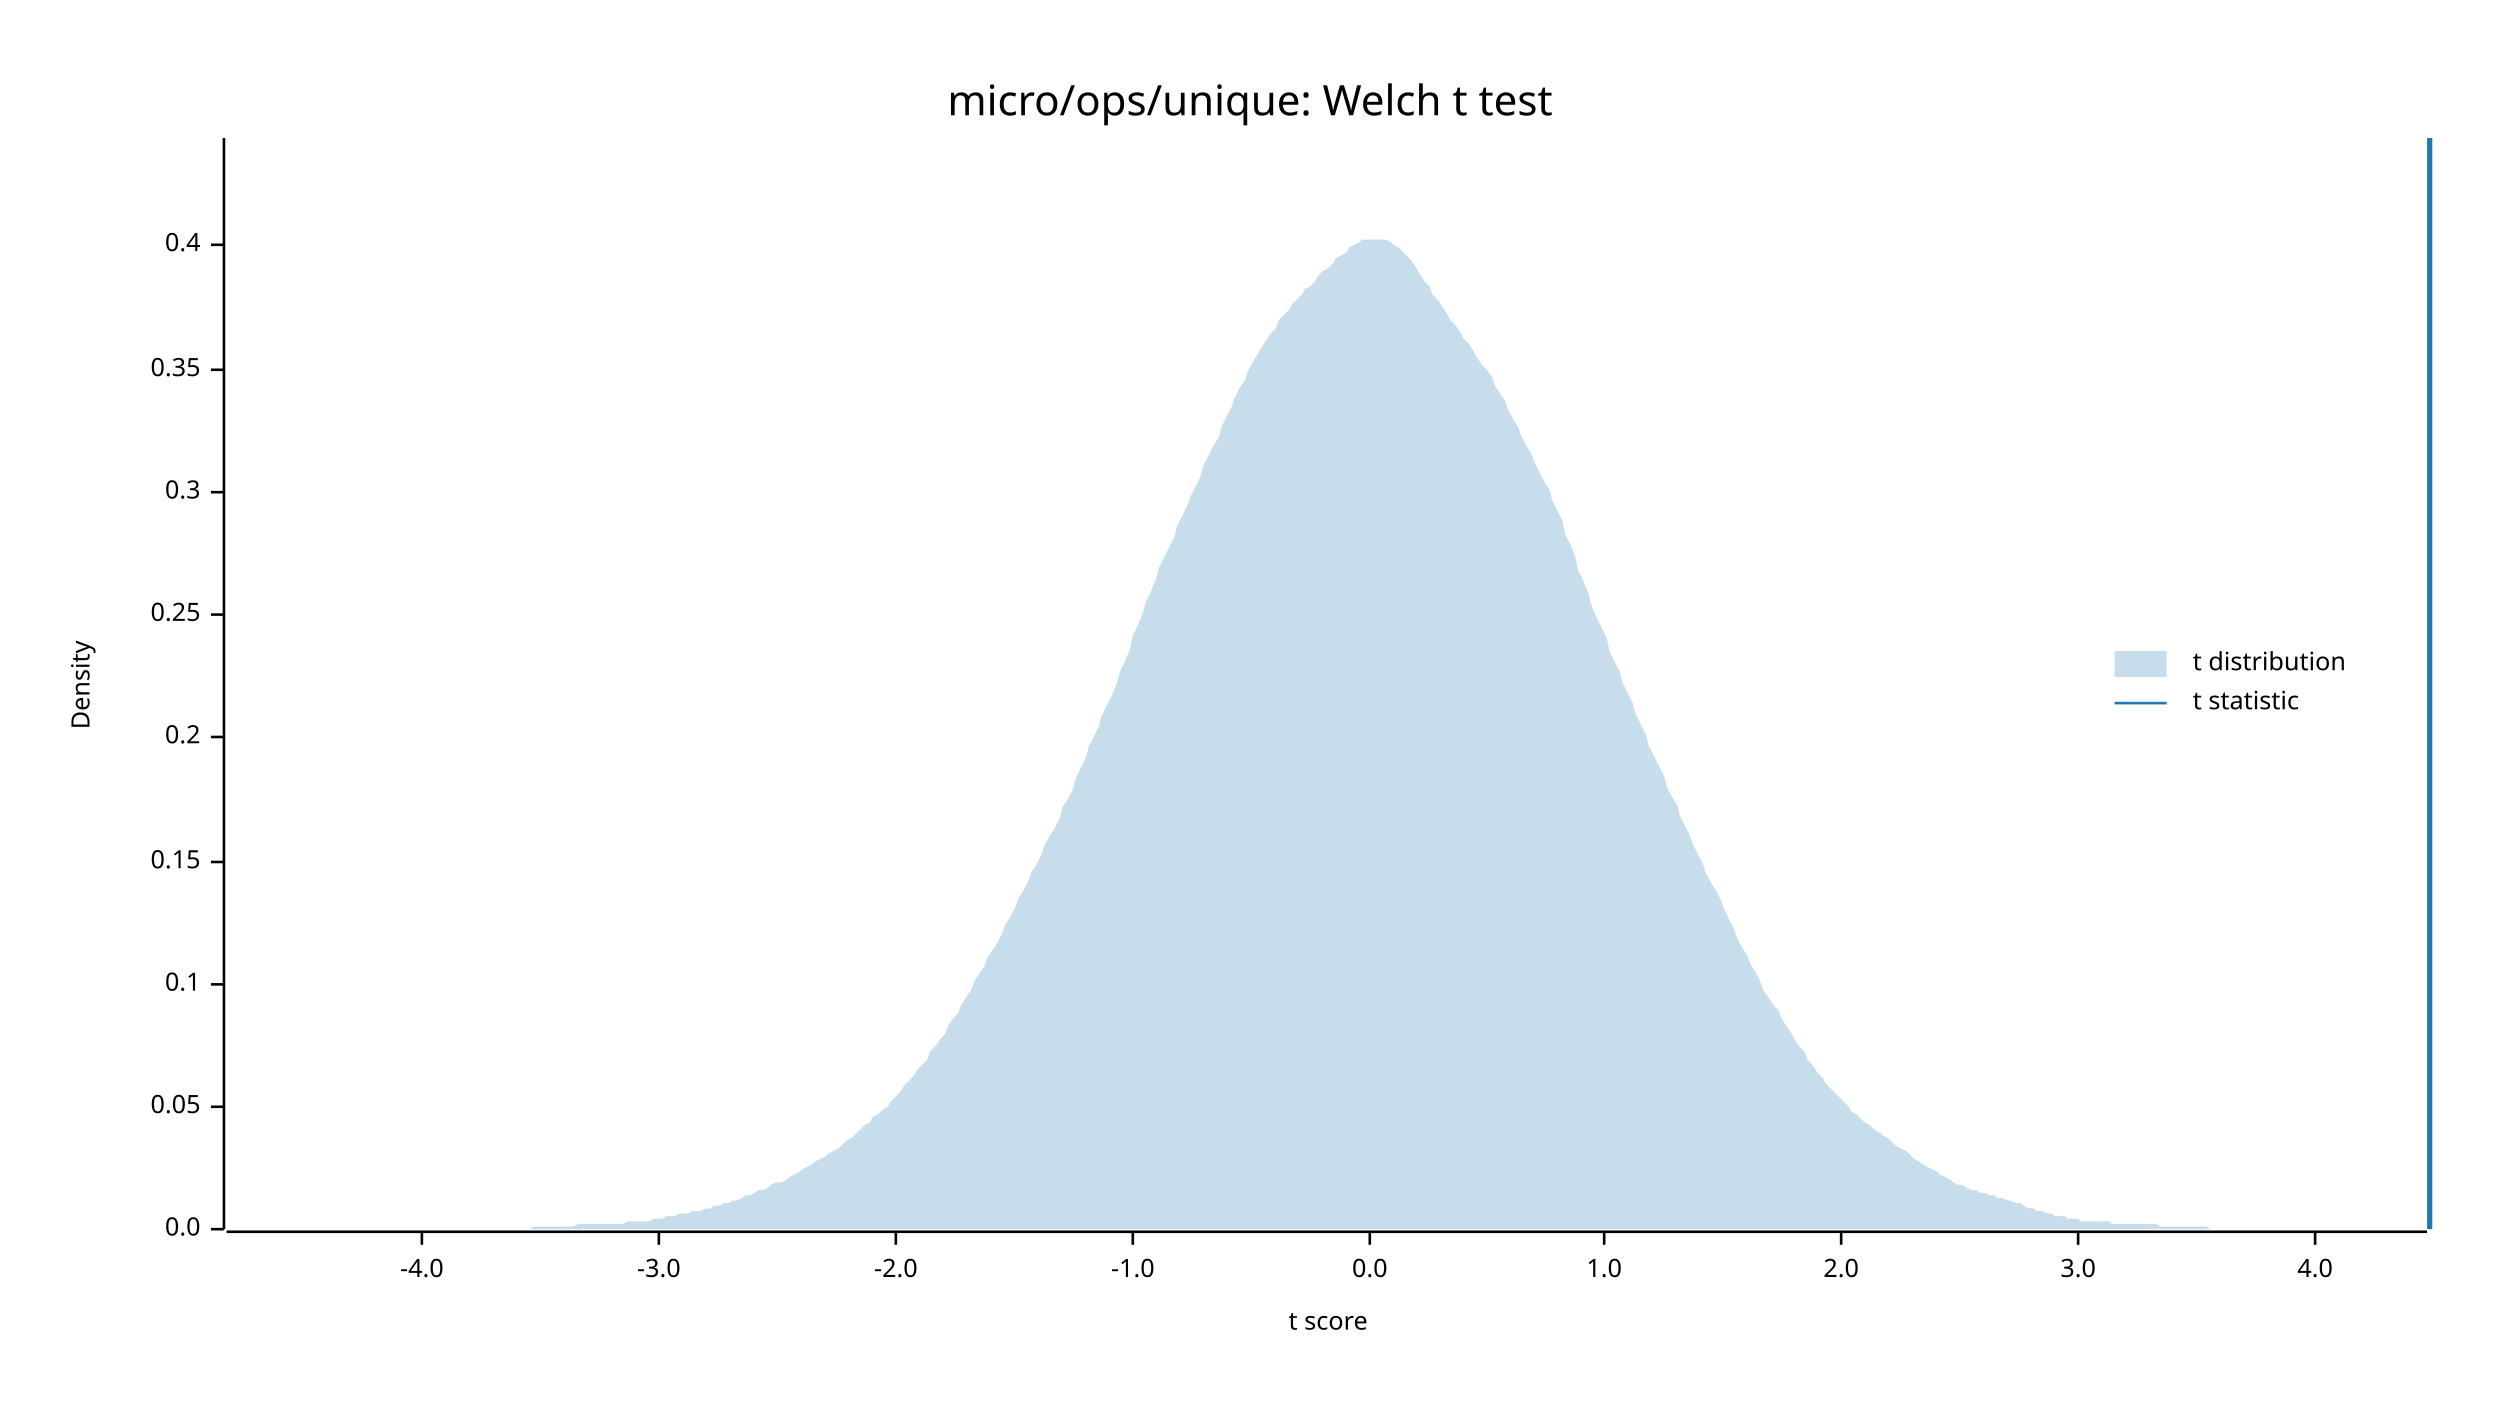
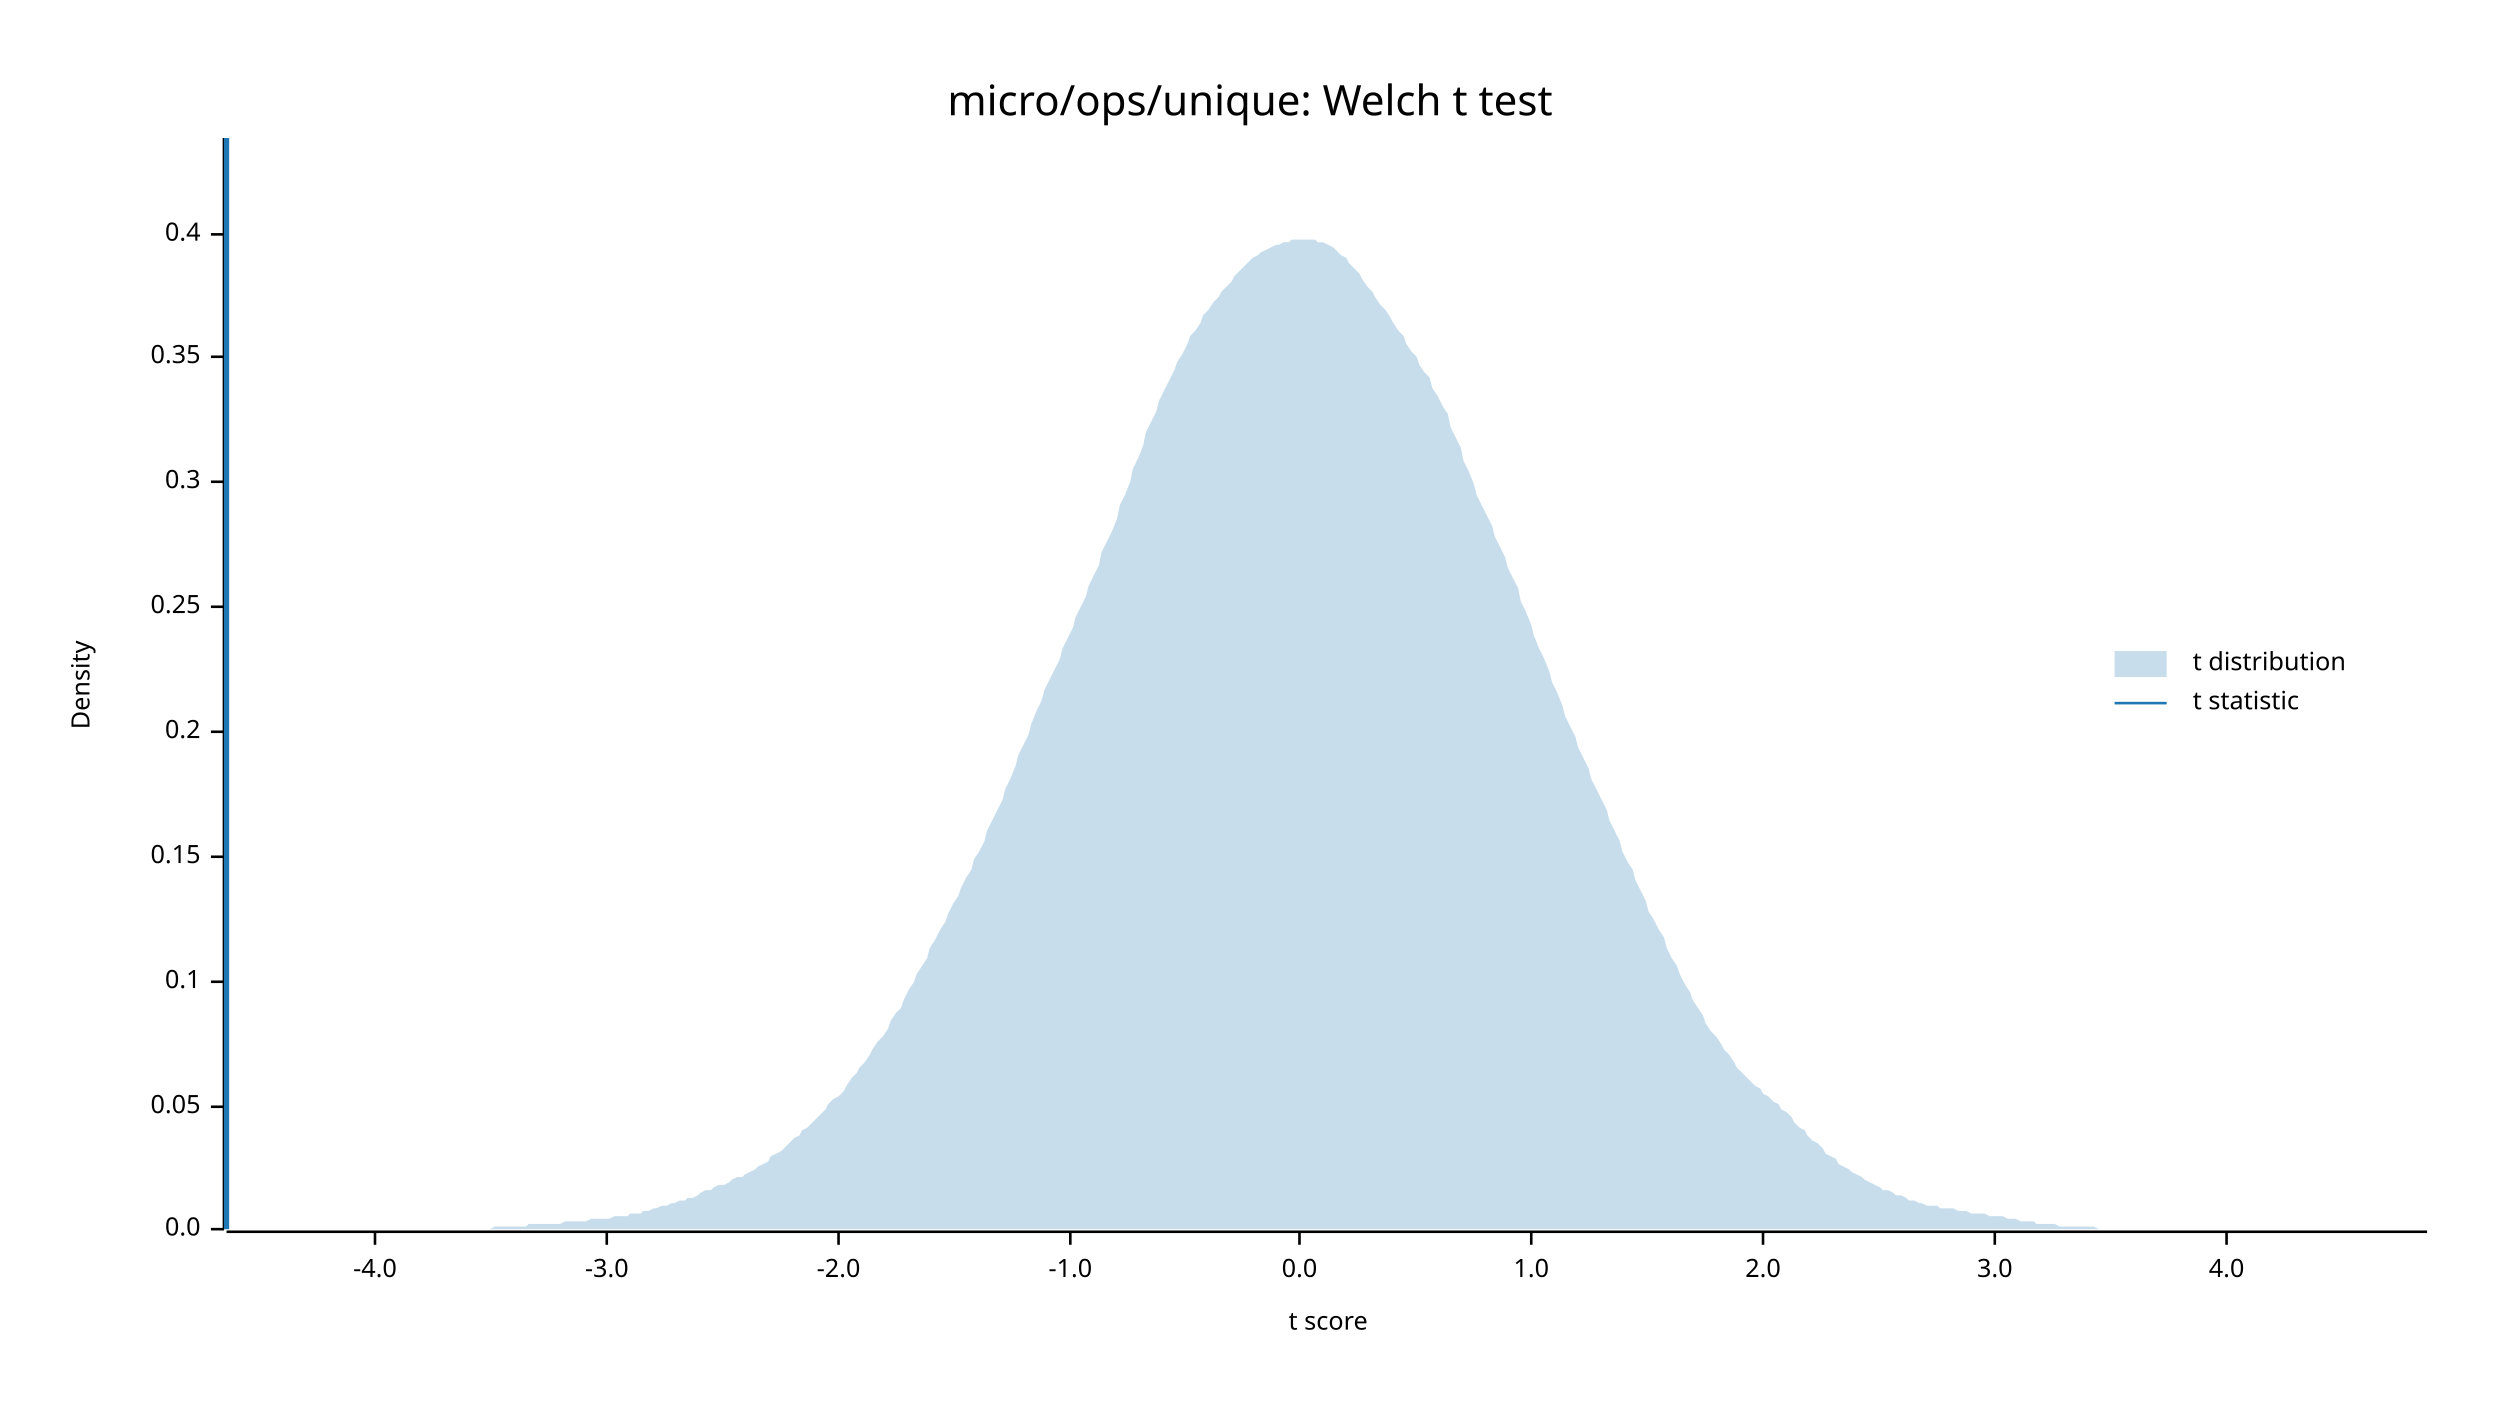
<svg xmlns="http://www.w3.org/2000/svg" width="960" height="540" viewBox="0 0 960 540">
  <text x="480" y="32" dy="0.76em" text-anchor="middle" font-family="sans-serif" font-size="16.129" opacity="1" fill="#000000">
micro/ops/unique: Welch t test
</text>
  <text x="27" y="263" dy="0.76em" text-anchor="middle" font-family="sans-serif" font-size="9.677" opacity="1" fill="#000000" transform="rotate(270, 27, 263)">
Density
</text>
  <text x="510" y="513" dy="-0.5ex" text-anchor="middle" font-family="sans-serif" font-size="9.677" opacity="1" fill="#000000">
t score
</text>
  <polyline fill="none" opacity="1" stroke="#000000" stroke-width="1" points="86,53 86,472 " />
  <text x="77" y="472" dy="0.5ex" text-anchor="end" font-family="sans-serif" font-size="9.677" opacity="1" fill="#000000">
0.0
</text>
  <polyline fill="none" opacity="1" stroke="#000000" stroke-width="1" points="81,472 86,472 " />
  <text x="77" y="425" dy="0.5ex" text-anchor="end" font-family="sans-serif" font-size="9.677" opacity="1" fill="#000000">
0.05
</text>
  <polyline fill="none" opacity="1" stroke="#000000" stroke-width="1" points="81,425 86,425 " />
-   <text x="77" y="378" dy="0.5ex" text-anchor="end" font-family="sans-serif" font-size="9.677" opacity="1" fill="#000000">
+   <text x="77" y="377" dy="0.5ex" text-anchor="end" font-family="sans-serif" font-size="9.677" opacity="1" fill="#000000">
0.1
</text>
-   <polyline fill="none" opacity="1" stroke="#000000" stroke-width="1" points="81,378 86,378 " />
-   <text x="77" y="331" dy="0.5ex" text-anchor="end" font-family="sans-serif" font-size="9.677" opacity="1" fill="#000000">
+   <polyline fill="none" opacity="1" stroke="#000000" stroke-width="1" points="81,377 86,377 " />
+   <text x="77" y="329" dy="0.5ex" text-anchor="end" font-family="sans-serif" font-size="9.677" opacity="1" fill="#000000">
0.15
</text>
-   <polyline fill="none" opacity="1" stroke="#000000" stroke-width="1" points="81,331 86,331 " />
-   <text x="77" y="283" dy="0.5ex" text-anchor="end" font-family="sans-serif" font-size="9.677" opacity="1" fill="#000000">
+   <polyline fill="none" opacity="1" stroke="#000000" stroke-width="1" points="81,329 86,329 " />
+   <text x="77" y="281" dy="0.5ex" text-anchor="end" font-family="sans-serif" font-size="9.677" opacity="1" fill="#000000">
0.2
</text>
-   <polyline fill="none" opacity="1" stroke="#000000" stroke-width="1" points="81,283 86,283 " />
-   <text x="77" y="236" dy="0.5ex" text-anchor="end" font-family="sans-serif" font-size="9.677" opacity="1" fill="#000000">
+   <polyline fill="none" opacity="1" stroke="#000000" stroke-width="1" points="81,281 86,281 " />
+   <text x="77" y="233" dy="0.5ex" text-anchor="end" font-family="sans-serif" font-size="9.677" opacity="1" fill="#000000">
0.25
</text>
-   <polyline fill="none" opacity="1" stroke="#000000" stroke-width="1" points="81,236 86,236 " />
-   <text x="77" y="189" dy="0.5ex" text-anchor="end" font-family="sans-serif" font-size="9.677" opacity="1" fill="#000000">
+   <polyline fill="none" opacity="1" stroke="#000000" stroke-width="1" points="81,233 86,233 " />
+   <text x="77" y="185" dy="0.5ex" text-anchor="end" font-family="sans-serif" font-size="9.677" opacity="1" fill="#000000">
0.3
</text>
-   <polyline fill="none" opacity="1" stroke="#000000" stroke-width="1" points="81,189 86,189 " />
-   <text x="77" y="142" dy="0.5ex" text-anchor="end" font-family="sans-serif" font-size="9.677" opacity="1" fill="#000000">
+   <polyline fill="none" opacity="1" stroke="#000000" stroke-width="1" points="81,185 86,185 " />
+   <text x="77" y="137" dy="0.5ex" text-anchor="end" font-family="sans-serif" font-size="9.677" opacity="1" fill="#000000">
0.35
</text>
-   <polyline fill="none" opacity="1" stroke="#000000" stroke-width="1" points="81,142 86,142 " />
-   <text x="77" y="94" dy="0.5ex" text-anchor="end" font-family="sans-serif" font-size="9.677" opacity="1" fill="#000000">
+   <polyline fill="none" opacity="1" stroke="#000000" stroke-width="1" points="81,137 86,137 " />
+   <text x="77" y="90" dy="0.5ex" text-anchor="end" font-family="sans-serif" font-size="9.677" opacity="1" fill="#000000">
0.4
</text>
-   <polyline fill="none" opacity="1" stroke="#000000" stroke-width="1" points="81,94 86,94 " />
+   <polyline fill="none" opacity="1" stroke="#000000" stroke-width="1" points="81,90 86,90 " />
  <polyline fill="none" opacity="1" stroke="#000000" stroke-width="1" points="87,473 932,473 " />
-   <text x="162" y="483" dy="0.76em" text-anchor="middle" font-family="sans-serif" font-size="9.677" opacity="1" fill="#000000">
+   <text x="144" y="483" dy="0.76em" text-anchor="middle" font-family="sans-serif" font-size="9.677" opacity="1" fill="#000000">
-4.0
</text>
-   <polyline fill="none" opacity="1" stroke="#000000" stroke-width="1" points="162,473 162,478 " />
-   <text x="253" y="483" dy="0.76em" text-anchor="middle" font-family="sans-serif" font-size="9.677" opacity="1" fill="#000000">
+   <polyline fill="none" opacity="1" stroke="#000000" stroke-width="1" points="144,473 144,478 " />
+   <text x="233" y="483" dy="0.76em" text-anchor="middle" font-family="sans-serif" font-size="9.677" opacity="1" fill="#000000">
-3.0
</text>
-   <polyline fill="none" opacity="1" stroke="#000000" stroke-width="1" points="253,473 253,478 " />
-   <text x="344" y="483" dy="0.76em" text-anchor="middle" font-family="sans-serif" font-size="9.677" opacity="1" fill="#000000">
+   <polyline fill="none" opacity="1" stroke="#000000" stroke-width="1" points="233,473 233,478 " />
+   <text x="322" y="483" dy="0.76em" text-anchor="middle" font-family="sans-serif" font-size="9.677" opacity="1" fill="#000000">
-2.0
</text>
-   <polyline fill="none" opacity="1" stroke="#000000" stroke-width="1" points="344,473 344,478 " />
-   <text x="435" y="483" dy="0.76em" text-anchor="middle" font-family="sans-serif" font-size="9.677" opacity="1" fill="#000000">
+   <polyline fill="none" opacity="1" stroke="#000000" stroke-width="1" points="322,473 322,478 " />
+   <text x="411" y="483" dy="0.76em" text-anchor="middle" font-family="sans-serif" font-size="9.677" opacity="1" fill="#000000">
-1.0
</text>
-   <polyline fill="none" opacity="1" stroke="#000000" stroke-width="1" points="435,473 435,478 " />
-   <text x="526" y="483" dy="0.76em" text-anchor="middle" font-family="sans-serif" font-size="9.677" opacity="1" fill="#000000">
+   <polyline fill="none" opacity="1" stroke="#000000" stroke-width="1" points="411,473 411,478 " />
+   <text x="499" y="483" dy="0.76em" text-anchor="middle" font-family="sans-serif" font-size="9.677" opacity="1" fill="#000000">
0.0
</text>
-   <polyline fill="none" opacity="1" stroke="#000000" stroke-width="1" points="526,473 526,478 " />
-   <text x="616" y="483" dy="0.76em" text-anchor="middle" font-family="sans-serif" font-size="9.677" opacity="1" fill="#000000">
+   <polyline fill="none" opacity="1" stroke="#000000" stroke-width="1" points="499,473 499,478 " />
+   <text x="588" y="483" dy="0.76em" text-anchor="middle" font-family="sans-serif" font-size="9.677" opacity="1" fill="#000000">
1.0
</text>
-   <polyline fill="none" opacity="1" stroke="#000000" stroke-width="1" points="616,473 616,478 " />
-   <text x="707" y="483" dy="0.76em" text-anchor="middle" font-family="sans-serif" font-size="9.677" opacity="1" fill="#000000">
+   <polyline fill="none" opacity="1" stroke="#000000" stroke-width="1" points="588,473 588,478 " />
+   <text x="677" y="483" dy="0.76em" text-anchor="middle" font-family="sans-serif" font-size="9.677" opacity="1" fill="#000000">
2.0
</text>
-   <polyline fill="none" opacity="1" stroke="#000000" stroke-width="1" points="707,473 707,478 " />
-   <text x="798" y="483" dy="0.76em" text-anchor="middle" font-family="sans-serif" font-size="9.677" opacity="1" fill="#000000">
+   <polyline fill="none" opacity="1" stroke="#000000" stroke-width="1" points="677,473 677,478 " />
+   <text x="766" y="483" dy="0.76em" text-anchor="middle" font-family="sans-serif" font-size="9.677" opacity="1" fill="#000000">
3.0
</text>
-   <polyline fill="none" opacity="1" stroke="#000000" stroke-width="1" points="798,473 798,478 " />
-   <text x="889" y="483" dy="0.76em" text-anchor="middle" font-family="sans-serif" font-size="9.677" opacity="1" fill="#000000">
+   <polyline fill="none" opacity="1" stroke="#000000" stroke-width="1" points="766,473 766,478 " />
+   <text x="855" y="483" dy="0.76em" text-anchor="middle" font-family="sans-serif" font-size="9.677" opacity="1" fill="#000000">
4.0
</text>
-   <polyline fill="none" opacity="1" stroke="#000000" stroke-width="1" points="889,473 889,478 " />
-   <polygon opacity="0.25" fill="#1F78B4" points="87,472 88,472 90,472 92,472 93,472 95,472 97,472 98,472 100,472 102,472 103,472 105,472 107,472 109,472 110,472 112,472 114,472 115,472 117,472 119,472 120,472 122,472 124,472 125,472 127,472 129,472 131,472 132,472 134,472 136,472 137,472 139,472 141,472 142,472 144,472 146,472 147,472 149,472 151,472 153,472 154,472 156,472 158,472 159,472 161,472 163,472 164,472 166,472 168,472 169,472 171,472 173,472 175,472 176,472 178,472 180,472 181,472 183,472 185,472 186,472 188,472 190,472 191,472 193,472 195,472 197,472 198,472 200,472 202,472 203,472 205,471 207,471 208,471 210,471 212,471 214,471 215,471 217,471 219,471 220,471 222,470 224,470 225,470 227,470 229,470 230,470 232,470 234,470 236,470 237,470 239,470 241,469 242,469 244,469 246,469 247,469 249,469 251,468 252,468 254,468 256,467 258,467 259,467 261,466 263,466 264,466 266,465 268,465 269,465 271,464 273,464 274,463 276,463 278,462 280,462 281,461 283,461 285,460 286,459 288,459 290,458 291,457 293,457 295,456 296,455 298,454 300,454 302,453 303,452 305,451 307,450 308,449 310,448 312,447 313,446 315,445 317,444 318,443 320,442 322,441 324,439 325,438 327,437 329,435 330,434 332,432 334,431 335,429 337,428 339,426 341,425 342,423 344,421 346,419 347,417 349,415 351,413 352,411 354,409 356,407 357,404 359,402 361,399 363,397 364,394 366,391 368,389 369,386 371,383 373,380 374,377 376,374 378,371 379,368 381,365 383,362 385,358 386,355 388,352 390,348 391,345 393,342 395,338 396,335 398,332 400,328 401,325 403,321 405,318 407,314 408,310 410,307 412,303 413,299 415,295 417,291 418,287 420,283 422,279 423,275 425,271 427,267 429,262 430,258 432,254 434,249 435,244 437,240 439,235 440,231 442,227 444,222 445,218 447,214 449,210 451,206 452,202 454,198 456,194 457,191 459,187 461,183 462,179 464,175 466,171 468,168 469,164 471,160 473,156 474,153 476,149 478,146 479,143 481,139 483,136 484,134 486,131 488,128 490,126 491,123 493,121 495,119 496,117 498,115 500,113 501,111 503,110 505,108 506,106 508,104 510,103 512,101 513,99 515,98 517,97 518,95 520,94 522,93 523,92 525,92 527,92 528,92 530,92 532,92 534,93 535,94 537,95 539,97 540,98 542,100 544,103 545,105 547,108 549,110 550,113 552,115 554,118 556,121 557,123 559,125 561,128 562,130 564,132 566,135 567,137 569,140 571,142 573,145 574,148 576,151 578,154 579,157 581,161 583,164 584,167 586,171 588,174 589,177 591,181 593,185 595,188 596,192 598,196 600,200 601,205 603,209 605,214 606,219 608,223 610,228 611,232 613,237 615,241 617,245 618,250 620,254 622,258 623,262 625,266 627,270 628,274 630,278 632,282 633,286 635,290 637,294 639,298 640,302 642,306 644,309 645,313 647,317 649,321 650,324 652,328 654,332 655,335 657,339 659,342 661,346 662,349 664,353 666,357 667,360 669,364 671,367 672,370 674,373 676,377 677,380 679,383 681,386 683,388 684,391 686,394 688,397 689,399 691,402 693,404 694,407 696,409 698,412 700,414 701,416 703,418 705,420 706,421 708,423 710,425 711,427 713,428 715,430 716,431 718,432 720,434 722,435 723,436 725,437 727,439 728,440 730,441 732,442 733,443 735,445 737,446 738,447 740,448 742,449 744,450 745,451 747,452 749,453 750,454 752,455 754,455 755,456 757,457 759,457 760,458 762,458 764,459 766,459 767,460 769,460 771,461 772,461 774,462 776,462 777,463 779,464 781,464 782,465 784,465 786,466 788,466 789,467 791,467 793,467 794,468 796,468 798,468 799,469 801,469 803,469 804,469 806,469 808,469 810,469 811,470 813,470 815,470 816,470 818,470 820,470 821,470 823,470 825,470 827,470 828,470 830,471 832,471 833,471 835,471 837,471 838,471 840,471 842,471 843,471 845,471 847,471 849,472 850,472 852,472 854,472 855,472 857,472 859,472 860,472 862,472 864,472 865,472 867,472 869,472 871,472 872,472 874,472 876,472 877,472 879,472 881,472 882,472 884,472 886,472 887,472 889,472 891,472 893,472 894,472 896,472 898,472 899,472 901,472 903,472 904,472 906,472 908,472 909,472 911,472 913,472 915,472 916,472 918,472 920,472 921,472 923,472 925,472 926,472 928,472 930,472 932,472 932,472 87,472 " />
-   <polyline fill="none" opacity="1" stroke="#1F78B4" stroke-width="2" points="933,472 933,53 " />
+   <polyline fill="none" opacity="1" stroke="#000000" stroke-width="1" points="855,473 855,478 " />
+   <polygon opacity="0.25" fill="#1F78B4" points="87,472 88,472 90,472 92,472 93,472 95,472 97,472 98,472 100,472 102,472 103,472 105,472 107,472 109,472 110,472 112,472 114,472 115,472 117,472 119,472 120,472 122,472 124,472 125,472 127,472 129,472 131,472 132,472 134,472 136,472 137,472 139,472 141,472 142,472 144,472 146,472 147,472 149,472 151,472 153,472 154,472 156,472 158,472 159,472 161,472 163,472 164,472 166,472 168,472 169,472 171,472 173,472 175,472 176,472 178,472 180,472 181,472 183,472 185,472 186,472 188,472 190,471 191,471 193,471 195,471 197,471 198,471 200,471 202,471 203,470 205,470 207,470 208,470 210,470 212,470 214,470 215,470 217,469 219,469 220,469 222,469 224,469 225,469 227,468 229,468 230,468 232,468 234,468 236,467 237,467 239,467 241,467 242,466 244,466 246,466 247,465 249,465 251,464 252,464 254,463 256,463 258,462 259,462 261,461 263,461 264,460 266,460 268,459 269,458 271,457 273,457 274,456 276,455 278,455 280,454 281,453 283,452 285,452 286,451 288,450 290,449 291,448 293,447 295,446 296,444 298,443 300,442 302,440 303,439 305,437 307,436 308,434 310,433 312,431 313,430 315,428 317,426 318,424 320,422 322,421 324,419 325,417 327,414 329,412 330,410 332,408 334,405 335,403 337,400 339,398 341,395 342,392 344,389 346,387 347,384 349,380 351,377 352,374 354,371 356,368 357,364 359,361 361,357 363,354 364,351 366,347 368,344 369,341 371,337 373,334 374,330 376,327 378,323 379,319 381,315 383,311 385,307 386,303 388,299 390,294 391,290 393,286 395,282 396,278 398,273 400,269 401,265 403,261 405,257 407,253 408,249 410,245 412,241 413,237 415,233 417,229 418,225 420,221 422,217 423,212 425,208 427,204 429,199 430,194 432,190 434,185 435,180 437,176 439,171 440,166 442,162 444,158 445,154 447,150 449,146 451,142 452,139 454,136 456,132 457,129 459,127 461,124 462,121 464,119 466,116 468,114 469,112 471,110 473,108 474,106 476,104 478,102 479,101 481,99 483,98 484,97 486,96 488,95 490,94 491,94 493,93 495,93 496,92 498,92 500,92 501,92 503,92 505,92 506,93 508,93 510,94 512,95 513,96 515,98 517,99 518,101 520,103 522,105 523,107 525,110 527,112 528,114 530,117 532,119 534,122 535,124 537,127 539,129 540,132 542,135 544,137 545,140 547,143 549,145 550,149 552,152 554,156 556,159 557,164 559,168 561,172 562,177 564,181 566,186 567,190 569,194 571,198 573,202 574,206 576,210 578,214 579,218 581,222 583,226 584,231 586,235 588,240 589,244 591,249 593,253 595,258 596,262 598,266 600,271 601,275 603,279 605,283 606,287 608,291 610,295 611,299 613,303 615,307 617,311 618,315 620,319 622,323 623,327 625,331 627,334 628,338 630,342 632,346 633,350 635,353 637,357 639,360 640,364 642,368 644,371 645,374 647,378 649,381 650,384 652,387 654,390 655,393 657,396 659,398 661,401 662,403 664,405 666,408 667,410 669,412 671,414 672,415 674,417 676,418 677,420 679,421 681,423 683,424 684,426 686,427 688,429 689,431 691,433 693,434 694,436 696,438 698,439 700,441 701,443 703,444 705,445 706,447 708,448 710,449 711,450 713,451 715,452 716,453 718,454 720,455 722,456 723,457 725,457 727,458 728,459 730,459 732,460 733,461 735,461 737,462 738,462 740,463 742,463 744,463 745,464 747,464 749,464 750,464 752,465 754,465 755,465 757,466 759,466 760,466 762,466 764,467 766,467 767,467 769,467 771,468 772,468 774,468 776,469 777,469 779,469 781,469 782,470 784,470 786,470 788,470 789,470 791,471 793,471 794,471 796,471 798,471 799,471 801,471 803,471 804,471 806,472 808,472 810,472 811,472 813,472 815,472 816,472 818,472 820,472 821,472 823,472 825,472 827,472 828,472 830,472 832,472 833,472 835,472 837,472 838,472 840,472 842,472 843,472 845,472 847,472 849,472 850,472 852,472 854,472 855,472 857,472 859,472 860,472 862,472 864,472 865,472 867,472 869,472 871,472 872,472 874,472 876,472 877,472 879,472 881,472 882,472 884,472 886,472 887,472 889,472 891,472 893,472 894,472 896,472 898,472 899,472 901,472 903,472 904,472 906,472 908,472 909,472 911,472 913,472 915,472 916,472 918,472 920,472 921,472 923,472 925,472 926,472 928,472 930,472 932,472 932,472 87,472 " />
+   <polyline fill="none" opacity="1" stroke="#1F78B4" stroke-width="2" points="87,472 87,53 " />
  <text x="842" y="250" dy="0.76em" text-anchor="start" font-family="sans-serif" font-size="9.677" opacity="1" fill="#000000">
t distribution
</text>
  <text x="842" y="265" dy="0.76em" text-anchor="start" font-family="sans-serif" font-size="9.677" opacity="1" fill="#000000">
t statistic
</text>
  <rect x="812" y="250" width="20" height="10" opacity="0.25" fill="#1F78B4" stroke="none" />
  <polyline fill="none" opacity="1" stroke="#1F78B4" stroke-width="1" points="812,270 832,270 " />
</svg>
